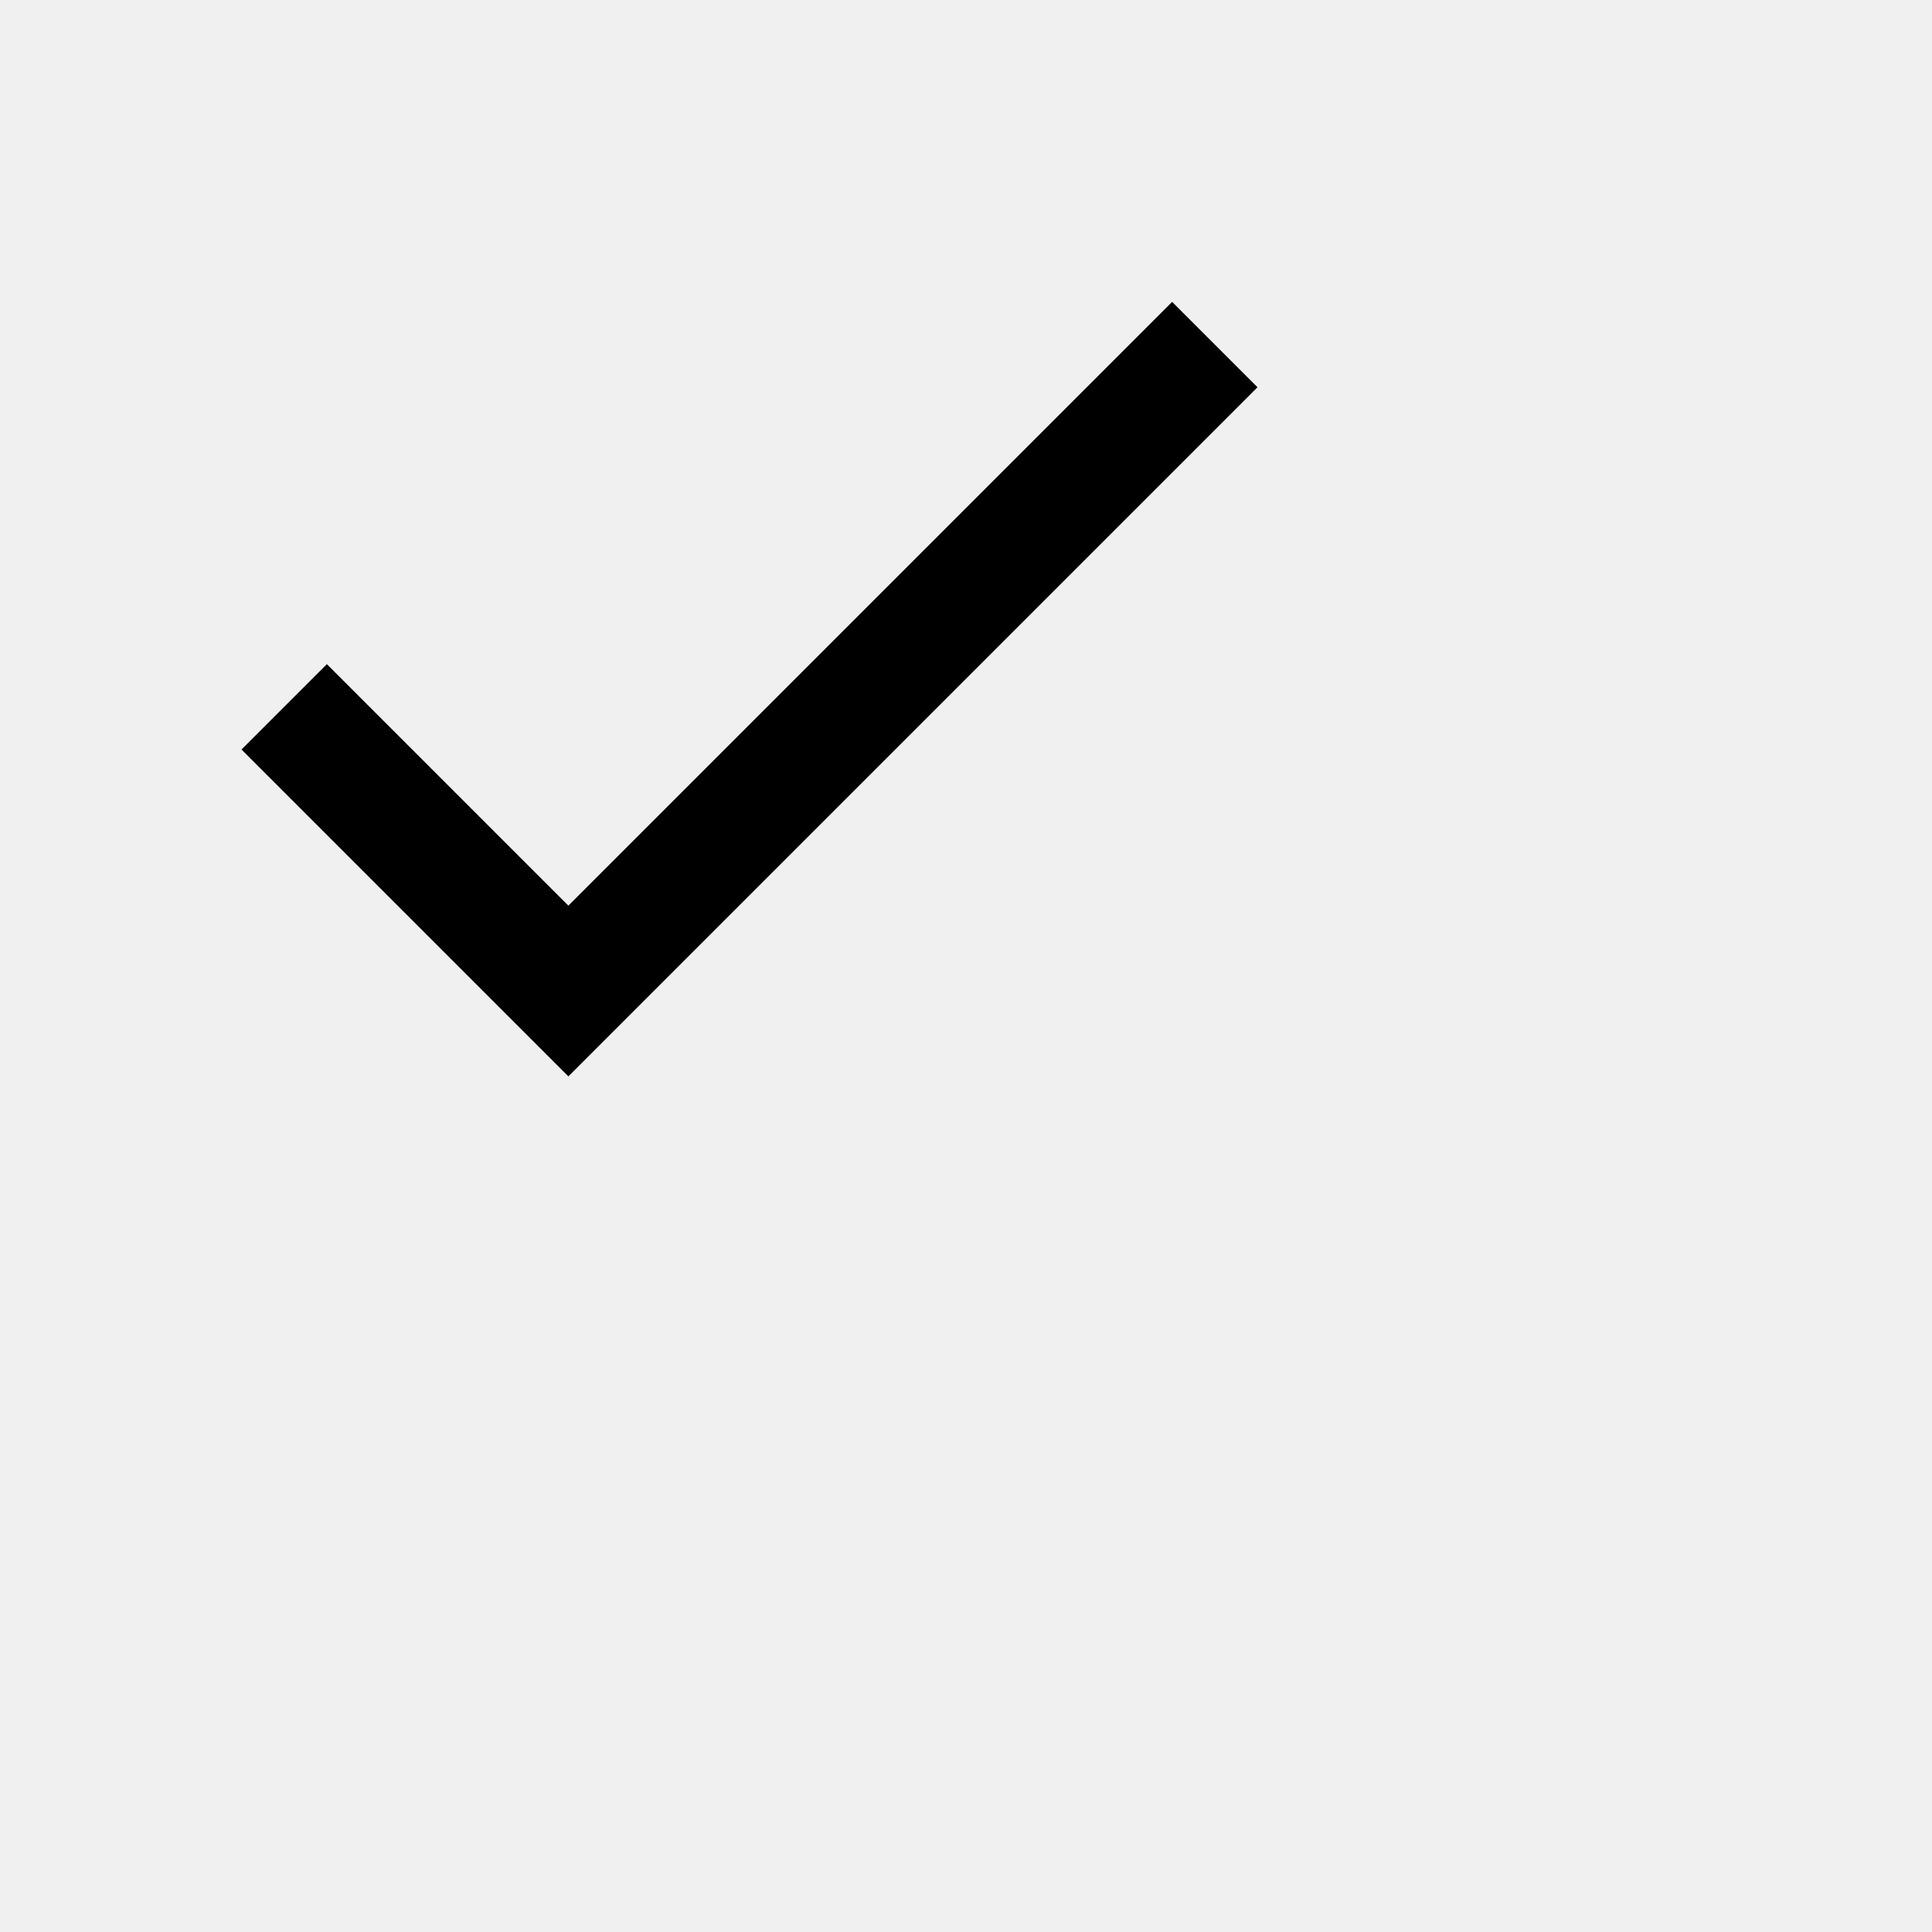
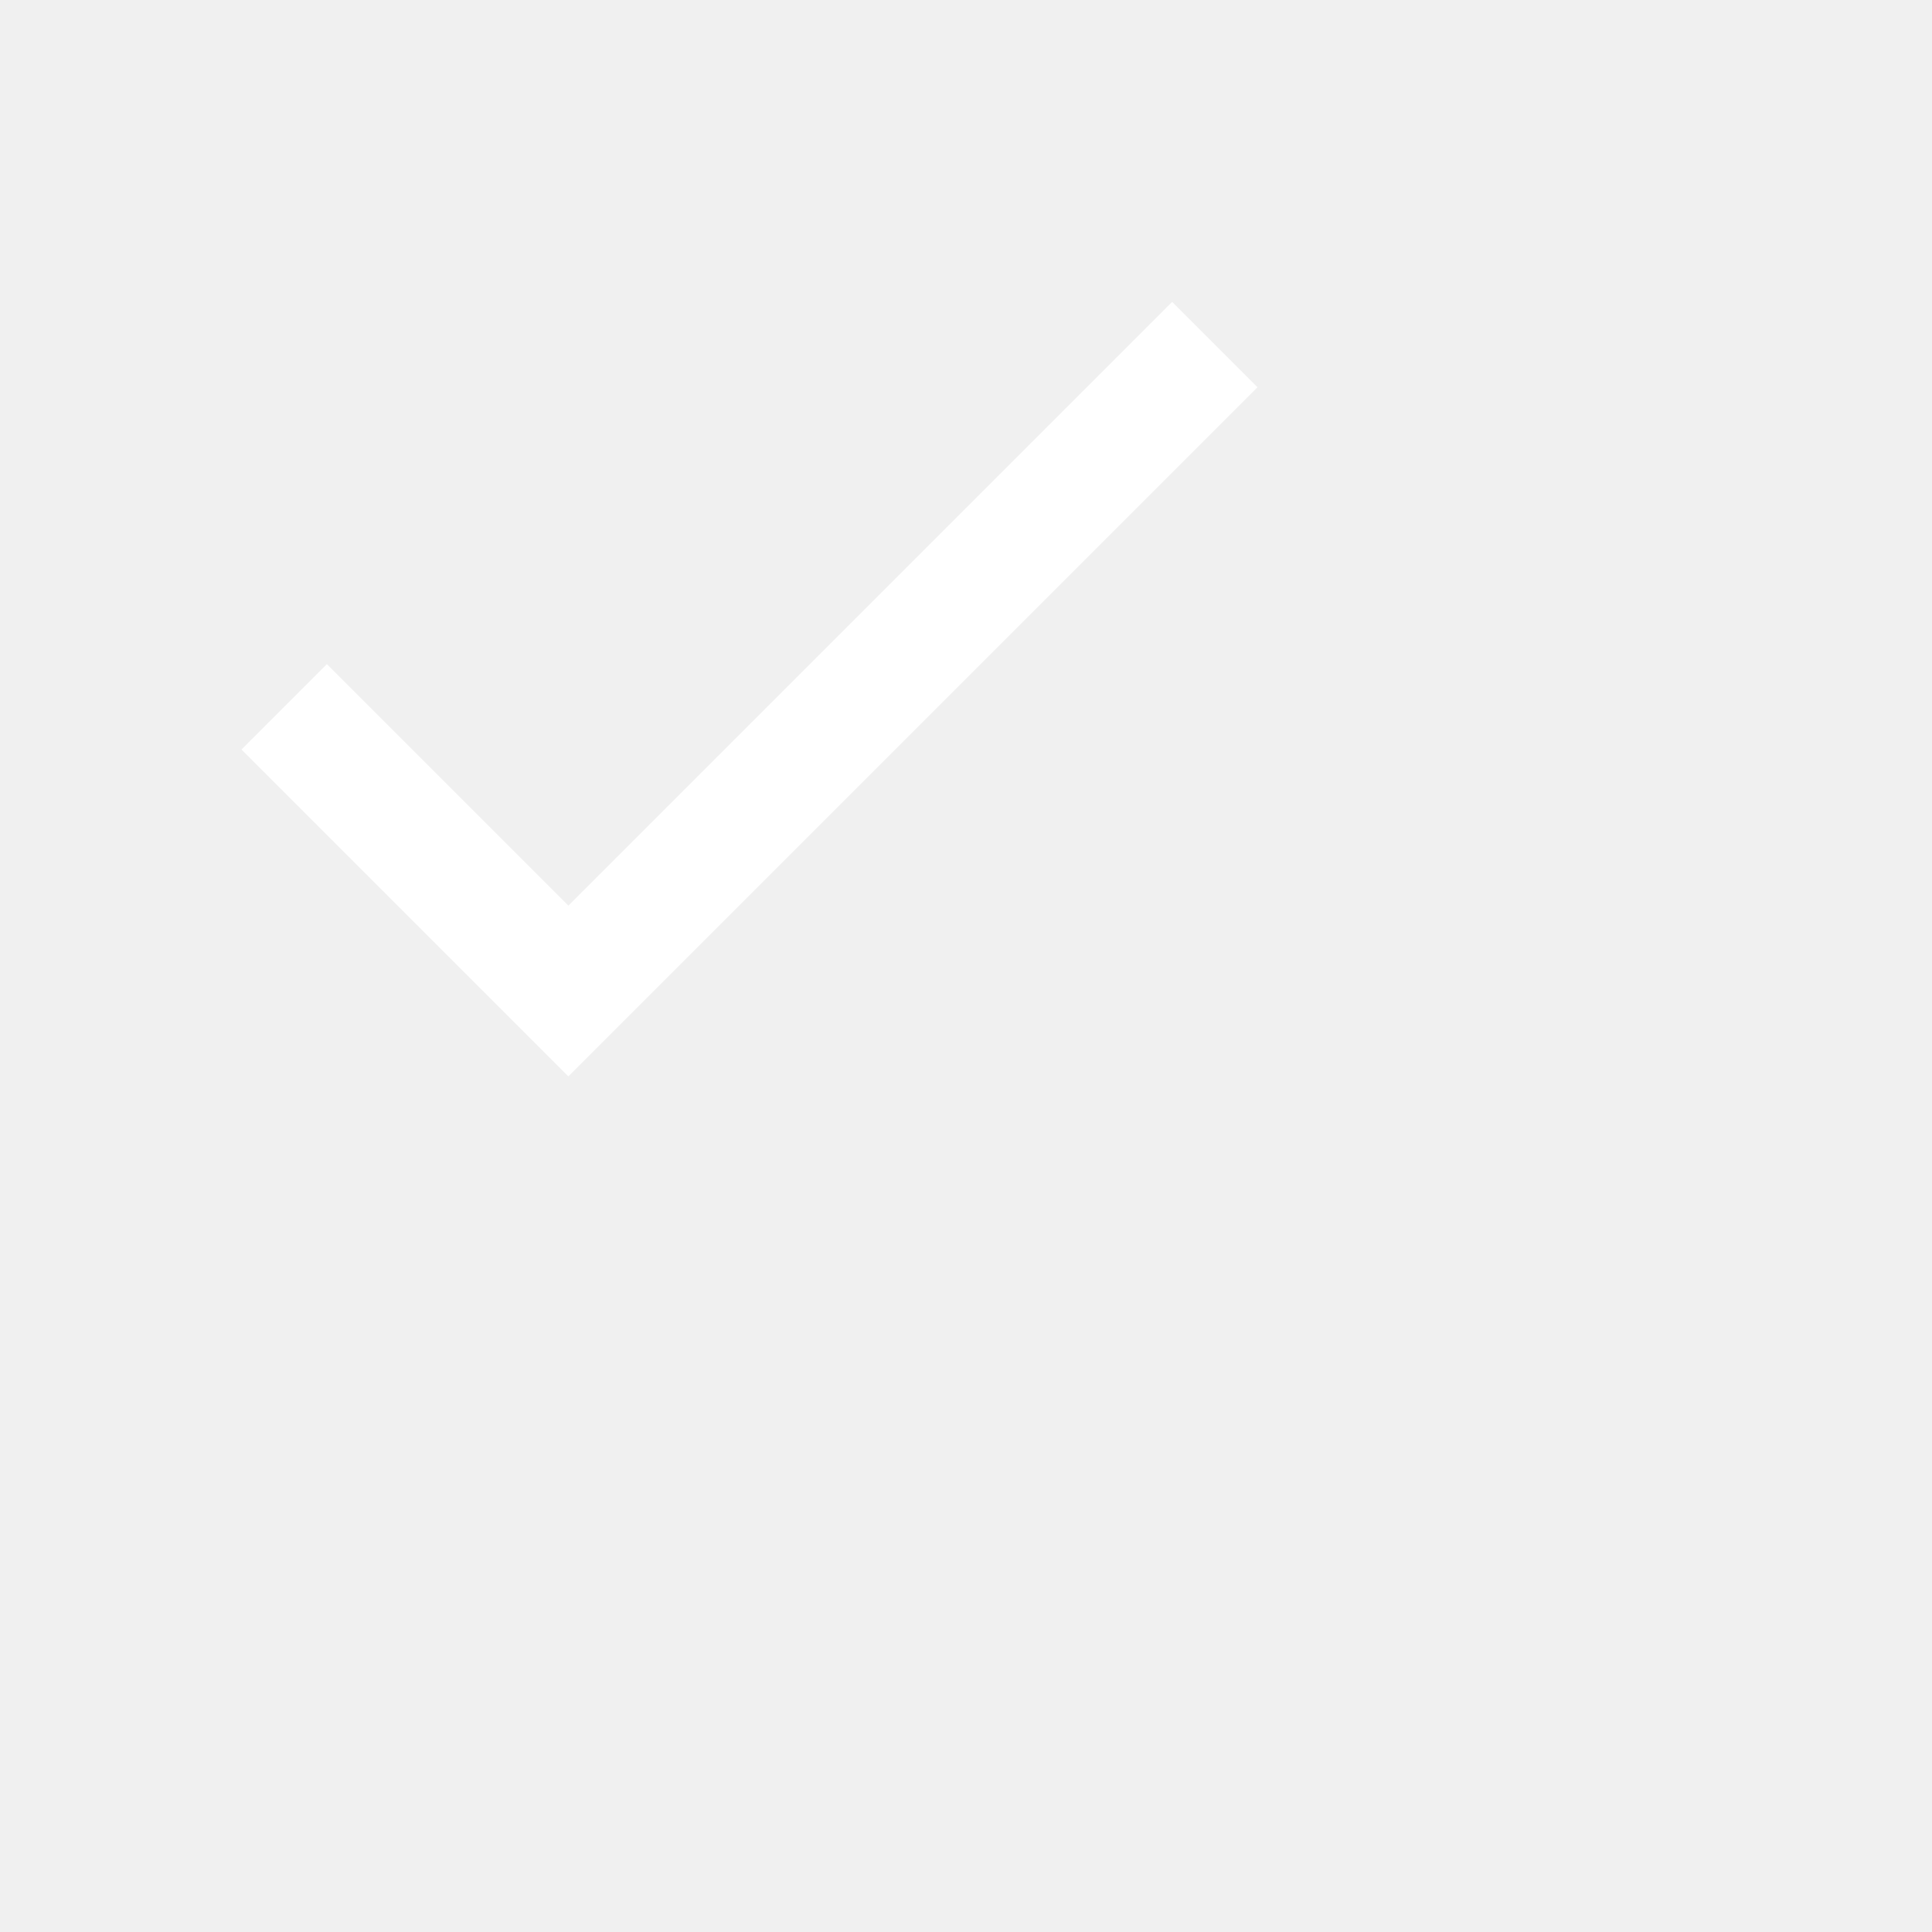
<svg xmlns="http://www.w3.org/2000/svg" width="24" height="24" viewBox="0 0 32 32">
-   <path d="M5.414 11L4 12.414l5.414 5.414L20.828 6.414 19.414 5l-10 10z" fill="%23fff" fill-rule="nonzero" />
+   <path d="M5.414 11L4 12.414l5.414 5.414L20.828 6.414 19.414 5l-10 10z" fill="#fff" fill-rule="nonzero" />
</svg>
